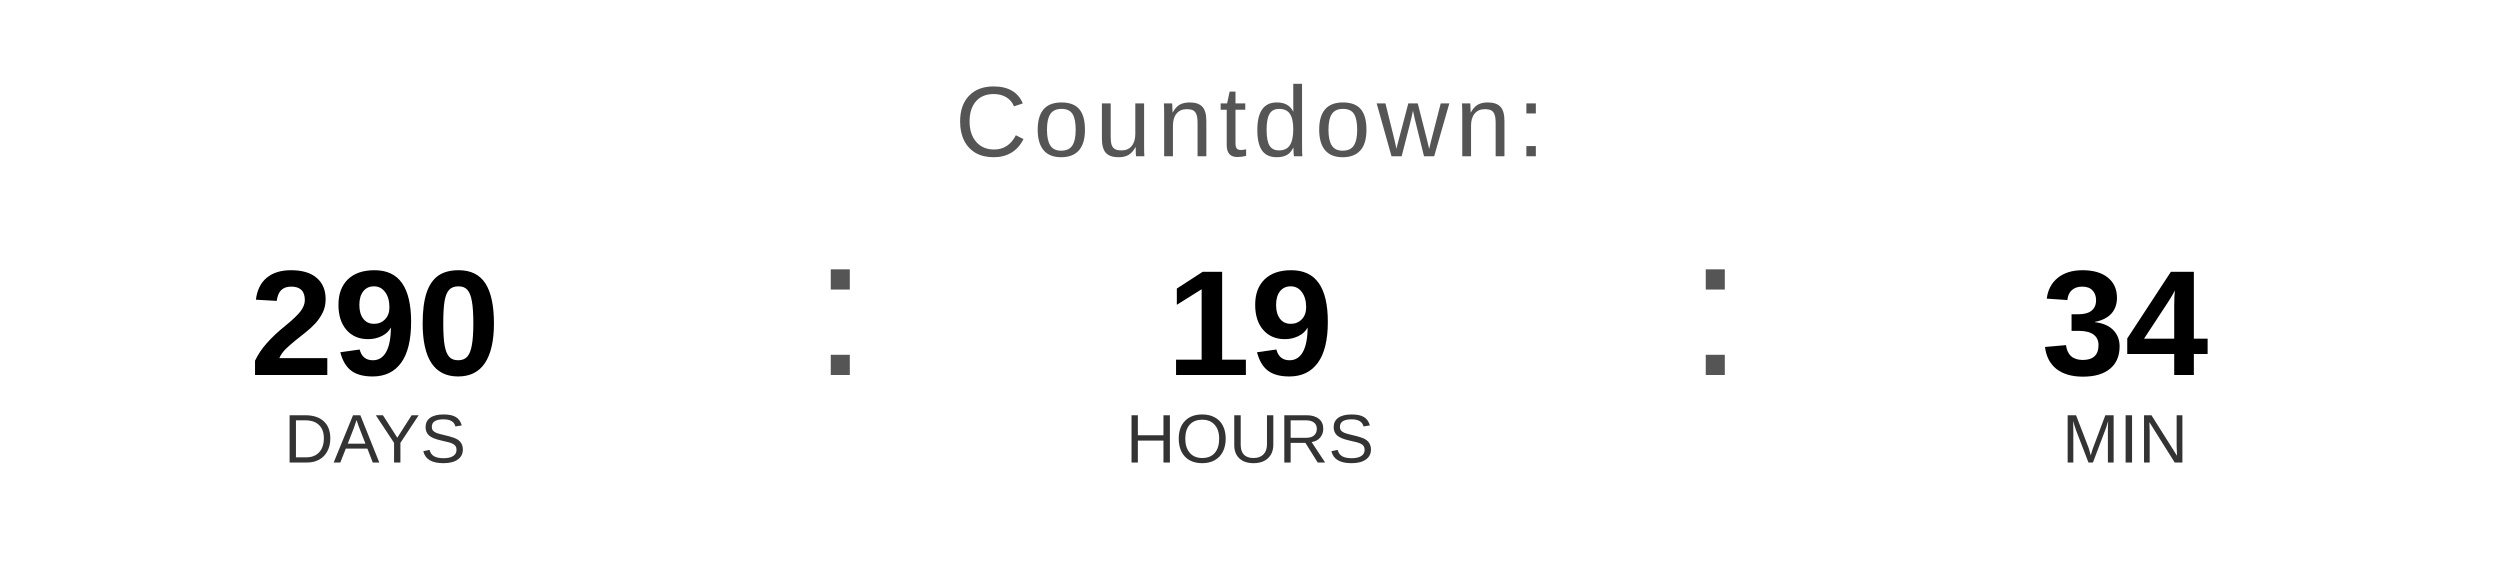
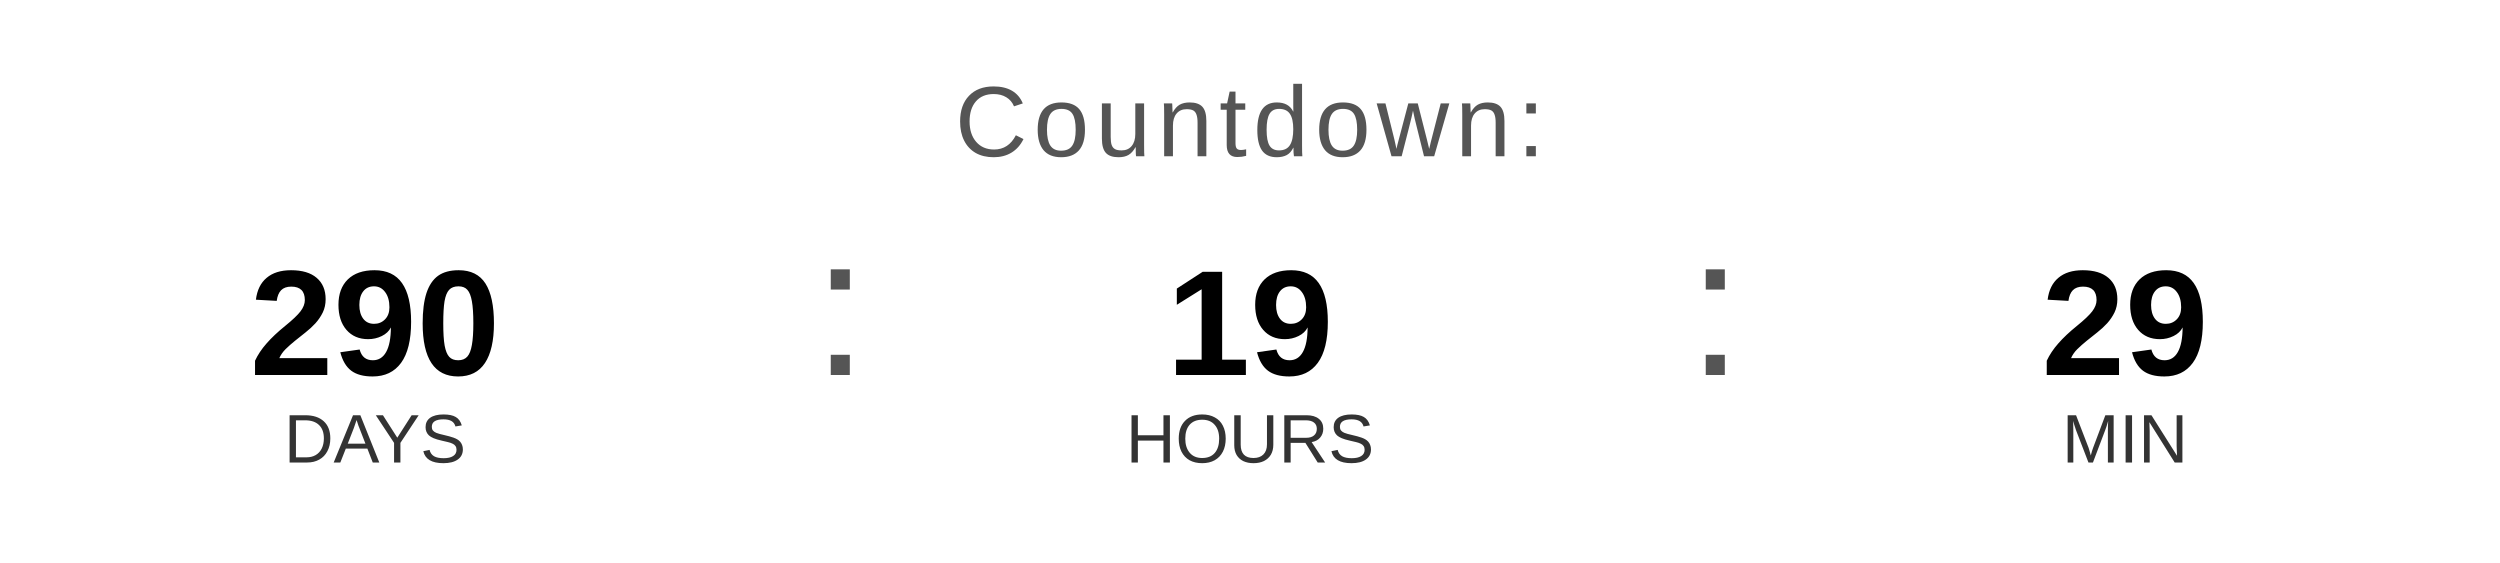
<svg xmlns="http://www.w3.org/2000/svg" width="400" height="90" viewBox="0 0 400 90">
  <text x="200" y="25" font-family="Arial, Helvetica, sans-serif" font-size="16" fill="#555555" text-anchor="middle" letter-spacing="1">
    Countdown:
  </text>
  <text x="60" y="60" font-family="Arial, Helvetica, sans-serif" font-size="24" font-weight="bold" fill="#000000" text-anchor="middle">290</text>
  <text x="60" y="74" font-family="Arial, Helvetica, sans-serif" font-size="11" fill="#333333" text-anchor="middle">DAYS</text>
  <text x="130" y="60" font-family="Arial, sans-serif" font-size="32" fill="#555555">:</text>
  <text x="200" y="60" font-family="Arial, Helvetica, sans-serif" font-size="24" font-weight="bold" fill="#000000" text-anchor="middle">19</text>
  <text x="200" y="74" font-family="Arial, Helvetica, sans-serif" font-size="11" fill="#333333" text-anchor="middle">HOURS</text>
  <text x="270" y="60" font-family="Arial, sans-serif" font-size="32" fill="#555555">:</text>
-   <text x="340" y="60" font-family="Arial, Helvetica, sans-serif" font-size="24" font-weight="bold" fill="#000000" text-anchor="middle">34</text>
+   <text x="340" y="60" font-family="Arial, Helvetica, sans-serif" font-size="24" font-weight="bold" fill="#000000" text-anchor="middle">29</text>
  <text x="340" y="74" font-family="Arial, Helvetica, sans-serif" font-size="11" fill="#333333" text-anchor="middle">MIN</text>
</svg>
